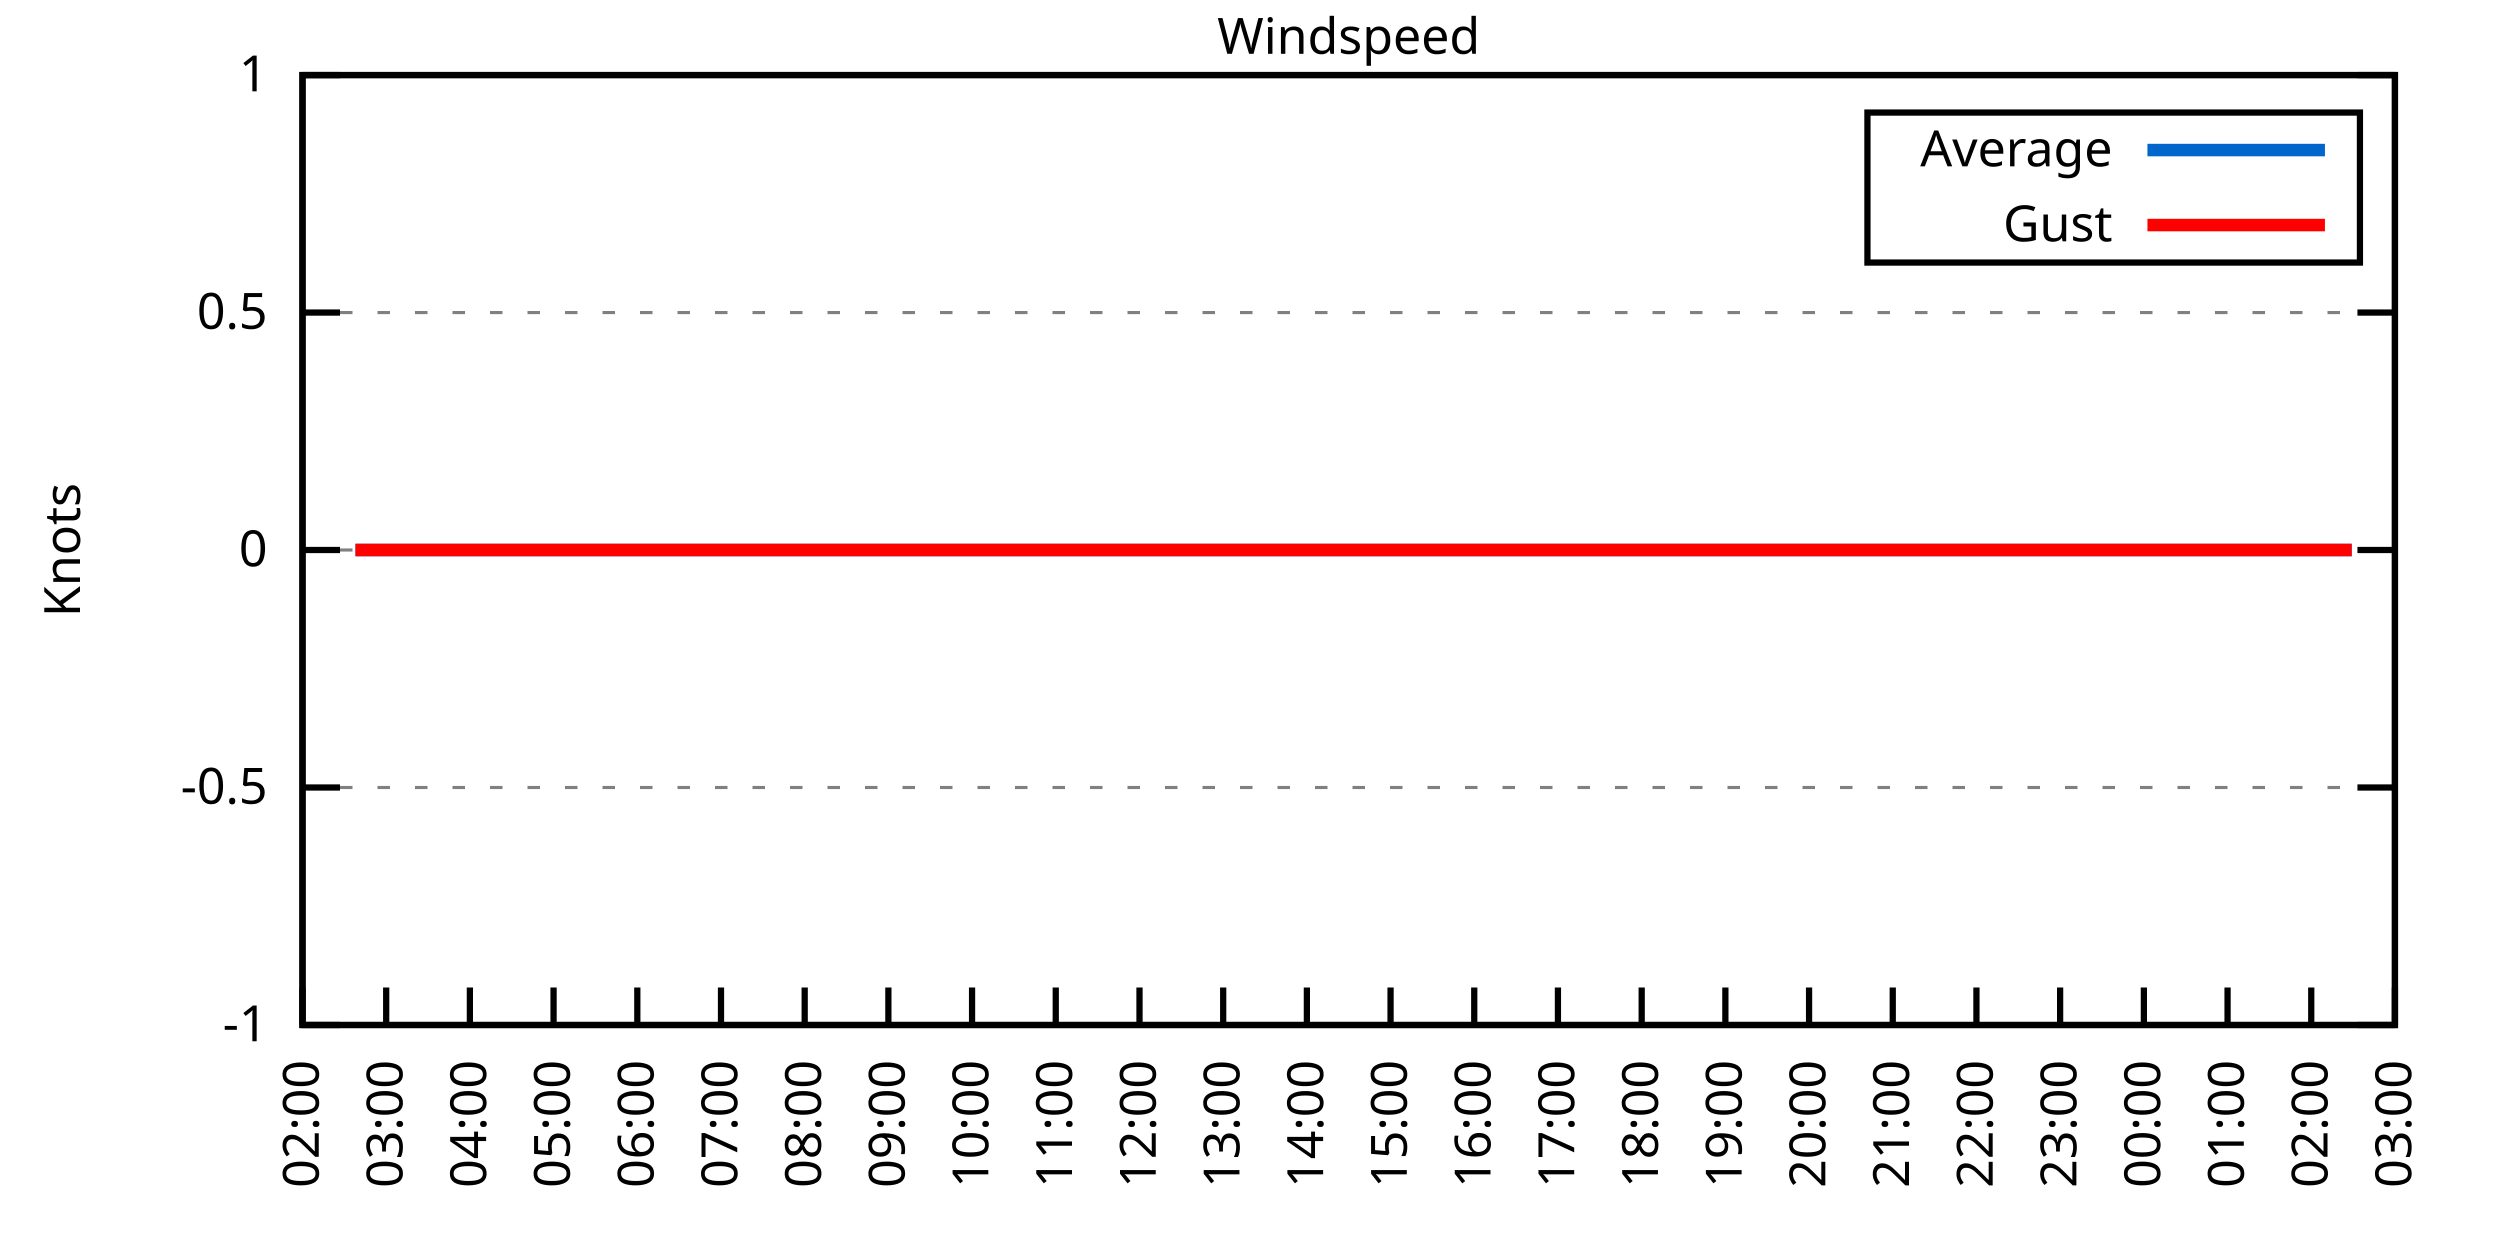
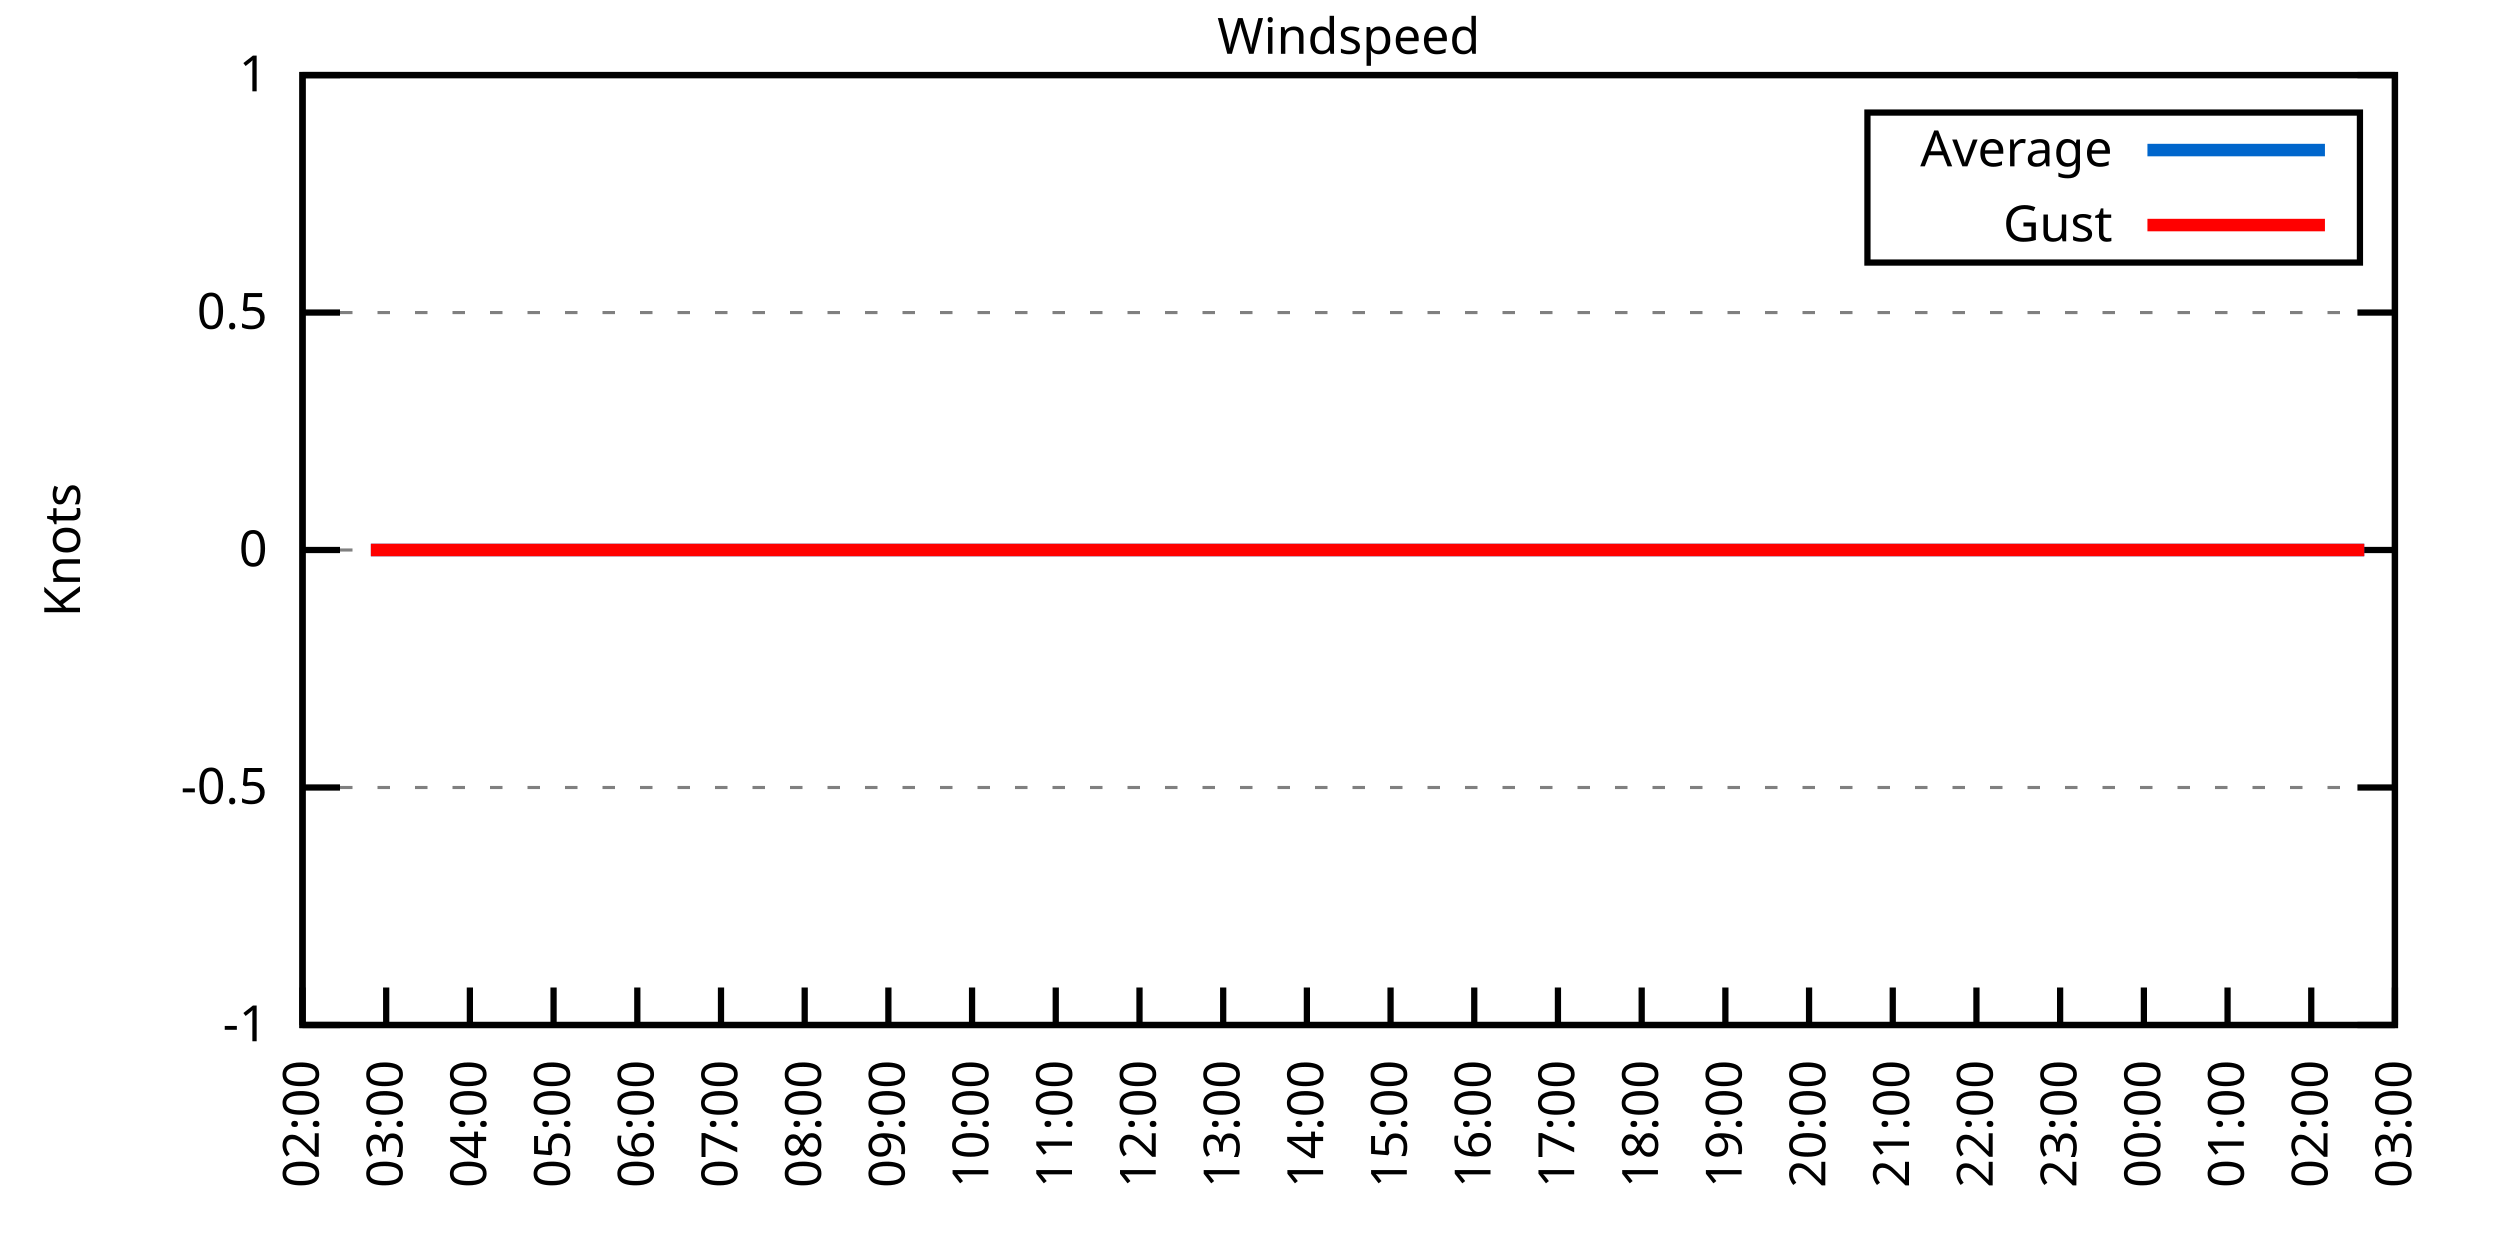
<svg xmlns="http://www.w3.org/2000/svg" xmlns:xlink="http://www.w3.org/1999/xlink" width="400" height="200" viewBox="0 0 400 200">
  <g id="gnuplot_canvas">
    <rect x="0" y="0" width="400" height="200" fill="none" />
    <defs>
      <circle id="gpDot" r="0.5" stroke-width="0.5" stroke="currentColor" />
      <path id="gpPt0" stroke-width="0.333" stroke="currentColor" d="M-1,0 h2 M0,-1 v2" />
      <path id="gpPt1" stroke-width="0.333" stroke="currentColor" d="M-1,-1 L1,1 M1,-1 L-1,1" />
      <path id="gpPt2" stroke-width="0.333" stroke="currentColor" d="M-1,0 L1,0 M0,-1 L0,1 M-1,-1 L1,1 M-1,1 L1,-1" />
      <rect id="gpPt3" stroke-width="0.333" stroke="currentColor" x="-1" y="-1" width="2" height="2" />
      <rect id="gpPt4" stroke-width="0.333" stroke="currentColor" fill="currentColor" x="-1" y="-1" width="2" height="2" />
      <circle id="gpPt5" stroke-width="0.333" stroke="currentColor" cx="0" cy="0" r="1" />
      <use xlink:href="#gpPt5" id="gpPt6" fill="currentColor" stroke="none" />
      <path id="gpPt7" stroke-width="0.333" stroke="currentColor" d="M0,-1.33 L-1.33,0.67 L1.33,0.67 z" />
      <use xlink:href="#gpPt7" id="gpPt8" fill="currentColor" stroke="none" />
      <use xlink:href="#gpPt7" id="gpPt9" stroke="currentColor" transform="rotate(180)" />
      <use xlink:href="#gpPt9" id="gpPt10" fill="currentColor" stroke="none" />
      <use xlink:href="#gpPt3" id="gpPt11" stroke="currentColor" transform="rotate(45)" />
      <use xlink:href="#gpPt11" id="gpPt12" fill="currentColor" stroke="none" />
      <path id="gpPt13" stroke-width="0.333" stroke="currentColor" d="M0,1.330 L1.265,0.411 L0.782,-1.067 L-0.782,-1.076 L-1.265,0.411 z" />
      <use xlink:href="#gpPt13" id="gpPt14" fill="currentColor" stroke="none" />
      <filter id="textbox" filterUnits="objectBoundingBox" x="0" y="0" height="1" width="1">
        <feFlood flood-color="white" flood-opacity="1" result="bgnd" />
        <feComposite in="SourceGraphic" in2="bgnd" operator="atop" />
      </filter>
      <filter id="greybox" filterUnits="objectBoundingBox" x="0" y="0" height="1" width="1">
        <feFlood flood-color="lightgrey" flood-opacity="1" result="grey" />
        <feComposite in="SourceGraphic" in2="grey" operator="atop" />
      </filter>
    </defs>
    <g fill="none" color="white" stroke="currentColor" stroke-width="1.00" stroke-linecap="butt" stroke-linejoin="miter">
</g>
    <g fill="none" color="black" stroke="currentColor" stroke-width="1.00" stroke-linecap="butt" stroke-linejoin="miter">
      <g stroke="none" shape-rendering="crispEdges">
        <polygon fill="rgb(255, 255, 255)" points="48.40,164.00 383.18,164.00 383.18,12.02 48.40,12.02 " />
      </g>
    </g>
    <g fill="none" color="black" stroke="currentColor" stroke-width="1.00" stroke-linecap="butt" stroke-linejoin="miter">
</g>
    <g fill="none" color="black" stroke="black" stroke-width="0.50" stroke-linecap="butt" stroke-linejoin="miter">
</g>
    <g fill="none" color="gray" stroke="currentColor" stroke-width="0.50" stroke-linecap="butt" stroke-linejoin="miter">
      <path stroke="gray" stroke-dasharray="2,4" class="gridline" d="M48.40,164.00 L383.19,164.00  " />
    </g>
    <g fill="none" color="gray" stroke="gray" stroke-width="1.00" stroke-linecap="butt" stroke-linejoin="miter">
</g>
    <g fill="none" color="black" stroke="currentColor" stroke-width="1.00" stroke-linecap="butt" stroke-linejoin="miter">
      <path stroke="black" d="M48.40,164.00 L54.40,164.00 M383.19,164.00 L377.19,164.00  " />
      <g transform="translate(42.80,166.60)" stroke="none" fill="black" font-family="Sans" font-size="8.00" text-anchor="end">
        <text>
          <tspan font-family="Sans">-1</tspan>
        </text>
      </g>
    </g>
    <g fill="none" color="black" stroke="currentColor" stroke-width="1.00" stroke-linecap="butt" stroke-linejoin="miter">
</g>
    <g fill="none" color="black" stroke="black" stroke-width="0.50" stroke-linecap="butt" stroke-linejoin="miter">
</g>
    <g fill="none" color="gray" stroke="currentColor" stroke-width="0.50" stroke-linecap="butt" stroke-linejoin="miter">
      <path stroke="gray" stroke-dasharray="2,4" class="gridline" d="M48.40,126.00 L383.19,126.00  " />
    </g>
    <g fill="none" color="gray" stroke="gray" stroke-width="1.00" stroke-linecap="butt" stroke-linejoin="miter">
</g>
    <g fill="none" color="black" stroke="currentColor" stroke-width="1.00" stroke-linecap="butt" stroke-linejoin="miter">
      <path stroke="black" d="M48.40,126.00 L54.40,126.00 M383.19,126.00 L377.19,126.00  " />
      <g transform="translate(42.80,128.60)" stroke="none" fill="black" font-family="Sans" font-size="8.00" text-anchor="end">
        <text>
          <tspan font-family="Sans">-0.5</tspan>
        </text>
      </g>
    </g>
    <g fill="none" color="black" stroke="currentColor" stroke-width="1.00" stroke-linecap="butt" stroke-linejoin="miter">
</g>
    <g fill="none" color="black" stroke="black" stroke-width="0.50" stroke-linecap="butt" stroke-linejoin="miter">
</g>
    <g fill="none" color="gray" stroke="currentColor" stroke-width="0.50" stroke-linecap="butt" stroke-linejoin="miter">
      <path stroke="gray" stroke-dasharray="2,4" class="gridline" d="M48.40,88.00 L383.19,88.00  " />
    </g>
    <g fill="none" color="gray" stroke="gray" stroke-width="1.00" stroke-linecap="butt" stroke-linejoin="miter">
</g>
    <g fill="none" color="black" stroke="currentColor" stroke-width="1.00" stroke-linecap="butt" stroke-linejoin="miter">
      <path stroke="black" d="M48.40,88.00 L54.40,88.00 M383.19,88.00 L377.19,88.00  " />
      <g transform="translate(42.80,90.60)" stroke="none" fill="black" font-family="Sans" font-size="8.00" text-anchor="end">
        <text>
          <tspan font-family="Sans"> 0</tspan>
        </text>
      </g>
    </g>
    <g fill="none" color="black" stroke="currentColor" stroke-width="1.00" stroke-linecap="butt" stroke-linejoin="miter">
</g>
    <g fill="none" color="black" stroke="black" stroke-width="0.50" stroke-linecap="butt" stroke-linejoin="miter">
</g>
    <g fill="none" color="gray" stroke="currentColor" stroke-width="0.50" stroke-linecap="butt" stroke-linejoin="miter">
      <path stroke="gray" stroke-dasharray="2,4" class="gridline" d="M48.40,50.01 L383.19,50.01  " />
    </g>
    <g fill="none" color="gray" stroke="gray" stroke-width="1.00" stroke-linecap="butt" stroke-linejoin="miter">
</g>
    <g fill="none" color="black" stroke="currentColor" stroke-width="1.00" stroke-linecap="butt" stroke-linejoin="miter">
      <path stroke="black" d="M48.40,50.01 L54.40,50.01 M383.19,50.01 L377.19,50.01  " />
      <g transform="translate(42.80,52.61)" stroke="none" fill="black" font-family="Sans" font-size="8.00" text-anchor="end">
        <text>
          <tspan font-family="Sans"> 0.5</tspan>
        </text>
      </g>
    </g>
    <g fill="none" color="black" stroke="currentColor" stroke-width="1.00" stroke-linecap="butt" stroke-linejoin="miter">
</g>
    <g fill="none" color="black" stroke="black" stroke-width="0.50" stroke-linecap="butt" stroke-linejoin="miter">
</g>
    <g fill="none" color="gray" stroke="currentColor" stroke-width="0.50" stroke-linecap="butt" stroke-linejoin="miter">
      <path stroke="gray" stroke-dasharray="2,4" class="gridline" d="M48.40,12.01 L383.19,12.01  " />
    </g>
    <g fill="none" color="gray" stroke="gray" stroke-width="1.00" stroke-linecap="butt" stroke-linejoin="miter">
</g>
    <g fill="none" color="black" stroke="currentColor" stroke-width="1.00" stroke-linecap="butt" stroke-linejoin="miter">
      <path stroke="black" d="M48.40,12.01 L54.40,12.01 M383.19,12.01 L377.19,12.01  " />
      <g transform="translate(42.80,14.61)" stroke="none" fill="black" font-family="Sans" font-size="8.00" text-anchor="end">
        <text>
          <tspan font-family="Sans"> 1</tspan>
        </text>
      </g>
    </g>
    <g fill="none" color="black" stroke="currentColor" stroke-width="1.00" stroke-linecap="butt" stroke-linejoin="miter">
      <path stroke="black" d="M48.40,164.00 L48.40,158.00  " />
      <g transform="translate(51.00,169.60) rotate(270.00)" stroke="none" fill="black" font-family="Sans" font-size="8.00" text-anchor="end">
        <text>
          <tspan font-family="Sans">02:00</tspan>
        </text>
      </g>
    </g>
    <g fill="none" color="black" stroke="currentColor" stroke-width="1.00" stroke-linecap="butt" stroke-linejoin="miter">
      <path stroke="black" d="M61.79,164.00 L61.79,158.00  " />
      <g transform="translate(64.39,169.60) rotate(270.00)" stroke="none" fill="black" font-family="Sans" font-size="8.00" text-anchor="end">
        <text>
          <tspan font-family="Sans">03:00</tspan>
        </text>
      </g>
    </g>
    <g fill="none" color="black" stroke="currentColor" stroke-width="1.00" stroke-linecap="butt" stroke-linejoin="miter">
      <path stroke="black" d="M75.18,164.00 L75.18,158.00  " />
      <g transform="translate(77.78,169.60) rotate(270.00)" stroke="none" fill="black" font-family="Sans" font-size="8.00" text-anchor="end">
        <text>
          <tspan font-family="Sans">04:00</tspan>
        </text>
      </g>
    </g>
    <g fill="none" color="black" stroke="currentColor" stroke-width="1.00" stroke-linecap="butt" stroke-linejoin="miter">
      <path stroke="black" d="M88.57,164.00 L88.57,158.00  " />
      <g transform="translate(91.17,169.60) rotate(270.00)" stroke="none" fill="black" font-family="Sans" font-size="8.00" text-anchor="end">
        <text>
          <tspan font-family="Sans">05:00</tspan>
        </text>
      </g>
    </g>
    <g fill="none" color="black" stroke="currentColor" stroke-width="1.00" stroke-linecap="butt" stroke-linejoin="miter">
      <path stroke="black" d="M101.97,164.00 L101.97,158.00  " />
      <g transform="translate(104.57,169.60) rotate(270.00)" stroke="none" fill="black" font-family="Sans" font-size="8.00" text-anchor="end">
        <text>
          <tspan font-family="Sans">06:00</tspan>
        </text>
      </g>
    </g>
    <g fill="none" color="black" stroke="currentColor" stroke-width="1.00" stroke-linecap="butt" stroke-linejoin="miter">
      <path stroke="black" d="M115.36,164.00 L115.36,158.00  " />
      <g transform="translate(117.96,169.60) rotate(270.00)" stroke="none" fill="black" font-family="Sans" font-size="8.00" text-anchor="end">
        <text>
          <tspan font-family="Sans">07:00</tspan>
        </text>
      </g>
    </g>
    <g fill="none" color="black" stroke="currentColor" stroke-width="1.00" stroke-linecap="butt" stroke-linejoin="miter">
      <path stroke="black" d="M128.75,164.00 L128.75,158.00  " />
      <g transform="translate(131.35,169.60) rotate(270.00)" stroke="none" fill="black" font-family="Sans" font-size="8.00" text-anchor="end">
        <text>
          <tspan font-family="Sans">08:00</tspan>
        </text>
      </g>
    </g>
    <g fill="none" color="black" stroke="currentColor" stroke-width="1.00" stroke-linecap="butt" stroke-linejoin="miter">
      <path stroke="black" d="M142.14,164.00 L142.14,158.00  " />
      <g transform="translate(144.74,169.60) rotate(270.00)" stroke="none" fill="black" font-family="Sans" font-size="8.00" text-anchor="end">
        <text>
          <tspan font-family="Sans">09:00</tspan>
        </text>
      </g>
    </g>
    <g fill="none" color="black" stroke="currentColor" stroke-width="1.00" stroke-linecap="butt" stroke-linejoin="miter">
      <path stroke="black" d="M155.53,164.00 L155.53,158.00  " />
      <g transform="translate(158.13,169.60) rotate(270.00)" stroke="none" fill="black" font-family="Sans" font-size="8.00" text-anchor="end">
        <text>
          <tspan font-family="Sans">10:00</tspan>
        </text>
      </g>
    </g>
    <g fill="none" color="black" stroke="currentColor" stroke-width="1.00" stroke-linecap="butt" stroke-linejoin="miter">
      <path stroke="black" d="M168.92,164.00 L168.92,158.00  " />
      <g transform="translate(171.52,169.60) rotate(270.00)" stroke="none" fill="black" font-family="Sans" font-size="8.00" text-anchor="end">
        <text>
          <tspan font-family="Sans">11:00</tspan>
        </text>
      </g>
    </g>
    <g fill="none" color="black" stroke="currentColor" stroke-width="1.00" stroke-linecap="butt" stroke-linejoin="miter">
      <path stroke="black" d="M182.32,164.00 L182.32,158.00  " />
      <g transform="translate(184.92,169.60) rotate(270.00)" stroke="none" fill="black" font-family="Sans" font-size="8.00" text-anchor="end">
        <text>
          <tspan font-family="Sans">12:00</tspan>
        </text>
      </g>
    </g>
    <g fill="none" color="black" stroke="currentColor" stroke-width="1.00" stroke-linecap="butt" stroke-linejoin="miter">
      <path stroke="black" d="M195.71,164.00 L195.71,158.00  " />
      <g transform="translate(198.31,169.60) rotate(270.00)" stroke="none" fill="black" font-family="Sans" font-size="8.00" text-anchor="end">
        <text>
          <tspan font-family="Sans">13:00</tspan>
        </text>
      </g>
    </g>
    <g fill="none" color="black" stroke="currentColor" stroke-width="1.00" stroke-linecap="butt" stroke-linejoin="miter">
      <path stroke="black" d="M209.10,164.00 L209.10,158.00  " />
      <g transform="translate(211.70,169.60) rotate(270.00)" stroke="none" fill="black" font-family="Sans" font-size="8.00" text-anchor="end">
        <text>
          <tspan font-family="Sans">14:00</tspan>
        </text>
      </g>
    </g>
    <g fill="none" color="black" stroke="currentColor" stroke-width="1.00" stroke-linecap="butt" stroke-linejoin="miter">
      <path stroke="black" d="M222.49,164.00 L222.49,158.00  " />
      <g transform="translate(225.09,169.60) rotate(270.00)" stroke="none" fill="black" font-family="Sans" font-size="8.00" text-anchor="end">
        <text>
          <tspan font-family="Sans">15:00</tspan>
        </text>
      </g>
    </g>
    <g fill="none" color="black" stroke="currentColor" stroke-width="1.00" stroke-linecap="butt" stroke-linejoin="miter">
      <path stroke="black" d="M235.88,164.00 L235.88,158.00  " />
      <g transform="translate(238.48,169.60) rotate(270.00)" stroke="none" fill="black" font-family="Sans" font-size="8.00" text-anchor="end">
        <text>
          <tspan font-family="Sans">16:00</tspan>
        </text>
      </g>
    </g>
    <g fill="none" color="black" stroke="currentColor" stroke-width="1.00" stroke-linecap="butt" stroke-linejoin="miter">
      <path stroke="black" d="M249.27,164.00 L249.27,158.00  " />
      <g transform="translate(251.87,169.60) rotate(270.00)" stroke="none" fill="black" font-family="Sans" font-size="8.00" text-anchor="end">
        <text>
          <tspan font-family="Sans">17:00</tspan>
        </text>
      </g>
    </g>
    <g fill="none" color="black" stroke="currentColor" stroke-width="1.00" stroke-linecap="butt" stroke-linejoin="miter">
      <path stroke="black" d="M262.67,164.00 L262.67,158.00  " />
      <g transform="translate(265.27,169.60) rotate(270.00)" stroke="none" fill="black" font-family="Sans" font-size="8.00" text-anchor="end">
        <text>
          <tspan font-family="Sans">18:00</tspan>
        </text>
      </g>
    </g>
    <g fill="none" color="black" stroke="currentColor" stroke-width="1.00" stroke-linecap="butt" stroke-linejoin="miter">
      <path stroke="black" d="M276.06,164.00 L276.06,158.00  " />
      <g transform="translate(278.66,169.60) rotate(270.00)" stroke="none" fill="black" font-family="Sans" font-size="8.00" text-anchor="end">
        <text>
          <tspan font-family="Sans">19:00</tspan>
        </text>
      </g>
    </g>
    <g fill="none" color="black" stroke="currentColor" stroke-width="1.00" stroke-linecap="butt" stroke-linejoin="miter">
      <path stroke="black" d="M289.45,164.00 L289.45,158.00  " />
      <g transform="translate(292.05,169.60) rotate(270.00)" stroke="none" fill="black" font-family="Sans" font-size="8.00" text-anchor="end">
        <text>
          <tspan font-family="Sans">20:00</tspan>
        </text>
      </g>
    </g>
    <g fill="none" color="black" stroke="currentColor" stroke-width="1.00" stroke-linecap="butt" stroke-linejoin="miter">
      <path stroke="black" d="M302.84,164.00 L302.84,158.00  " />
      <g transform="translate(305.44,169.60) rotate(270.00)" stroke="none" fill="black" font-family="Sans" font-size="8.00" text-anchor="end">
        <text>
          <tspan font-family="Sans">21:00</tspan>
        </text>
      </g>
    </g>
    <g fill="none" color="black" stroke="currentColor" stroke-width="1.00" stroke-linecap="butt" stroke-linejoin="miter">
      <path stroke="black" d="M316.23,164.00 L316.23,158.00  " />
      <g transform="translate(318.83,169.60) rotate(270.00)" stroke="none" fill="black" font-family="Sans" font-size="8.00" text-anchor="end">
        <text>
          <tspan font-family="Sans">22:00</tspan>
        </text>
      </g>
    </g>
    <g fill="none" color="black" stroke="currentColor" stroke-width="1.00" stroke-linecap="butt" stroke-linejoin="miter">
      <path stroke="black" d="M329.62,164.00 L329.62,158.00  " />
      <g transform="translate(332.22,169.60) rotate(270.00)" stroke="none" fill="black" font-family="Sans" font-size="8.00" text-anchor="end">
        <text>
          <tspan font-family="Sans">23:00</tspan>
        </text>
      </g>
    </g>
    <g fill="none" color="black" stroke="currentColor" stroke-width="1.00" stroke-linecap="butt" stroke-linejoin="miter">
      <path stroke="black" d="M343.02,164.00 L343.02,158.00  " />
      <g transform="translate(345.62,169.60) rotate(270.00)" stroke="none" fill="black" font-family="Sans" font-size="8.00" text-anchor="end">
        <text>
          <tspan font-family="Sans">00:00</tspan>
        </text>
      </g>
    </g>
    <g fill="none" color="black" stroke="currentColor" stroke-width="1.00" stroke-linecap="butt" stroke-linejoin="miter">
      <path stroke="black" d="M356.41,164.00 L356.41,158.00  " />
      <g transform="translate(359.01,169.60) rotate(270.00)" stroke="none" fill="black" font-family="Sans" font-size="8.00" text-anchor="end">
        <text>
          <tspan font-family="Sans">01:00</tspan>
        </text>
      </g>
    </g>
    <g fill="none" color="black" stroke="currentColor" stroke-width="1.00" stroke-linecap="butt" stroke-linejoin="miter">
      <path stroke="black" d="M369.80,164.00 L369.80,158.00  " />
      <g transform="translate(372.40,169.60) rotate(270.00)" stroke="none" fill="black" font-family="Sans" font-size="8.00" text-anchor="end">
        <text>
          <tspan font-family="Sans">02:00</tspan>
        </text>
      </g>
    </g>
    <g fill="none" color="black" stroke="currentColor" stroke-width="1.00" stroke-linecap="butt" stroke-linejoin="miter">
      <path stroke="black" d="M383.19,164.00 L383.19,158.00  " />
      <g transform="translate(385.79,169.60) rotate(270.00)" stroke="none" fill="black" font-family="Sans" font-size="8.00" text-anchor="end">
        <text>
          <tspan font-family="Sans">03:00</tspan>
        </text>
      </g>
    </g>
    <g fill="none" color="black" stroke="currentColor" stroke-width="1.00" stroke-linecap="butt" stroke-linejoin="miter">
</g>
    <g fill="none" color="black" stroke="currentColor" stroke-width="1.00" stroke-linecap="butt" stroke-linejoin="miter">
      <path stroke="black" d="M48.40,12.01 L48.40,164.00 L383.19,164.00 L383.19,12.01 L48.40,12.01 Z  " />
    </g>
    <g fill="none" color="black" stroke="currentColor" stroke-width="1.00" stroke-linecap="butt" stroke-linejoin="miter">
</g>
    <g fill="none" color="black" stroke="currentColor" stroke-width="1.00" stroke-linecap="butt" stroke-linejoin="miter">
      <path stroke="black" d="M298.79,42.01 L298.79,18.01 L377.59,18.01 L377.59,42.01 L298.79,42.01 Z  " />
    </g>
    <g id="Windspeed_plot_1">
      <g fill="none" color="white" stroke="black" stroke-width="2.00" stroke-linecap="butt" stroke-linejoin="miter">
</g>
      <g fill="none" color="black" stroke="currentColor" stroke-width="2.00" stroke-linecap="butt" stroke-linejoin="miter">
        <g transform="translate(337.99,26.61)" stroke="none" fill="black" font-family="Sans" font-size="8.00" text-anchor="end">
          <text>
            <tspan font-family="Sans">Average</tspan>
          </text>
        </g>
      </g>
      <g fill="none" color="black" stroke="currentColor" stroke-width="2.00" stroke-linecap="butt" stroke-linejoin="miter">
-         <path stroke="rgb(  0, 102, 204)" d="M343.59,24.01 L371.99,24.01 M56.88,88.00 L59.34,88.00 L61.57,88.00 L63.58,88.00 L66.03,88.00 L68.04,88.00   L70.50,88.00 L72.50,88.00 L74.74,88.00 L76.97,88.00 L79.42,88.00 L81.43,88.00 L83.89,88.00 L86.12,88.00   L88.35,88.00 L90.58,88.00 L92.59,88.00 L95.05,88.00 L97.28,88.00 L99.51,88.00 L101.74,88.00 L103.75,88.00   L106.21,88.00 L108.44,88.00 L110.45,88.00 L112.68,88.00 L115.13,88.00 L117.14,88.00 L119.60,88.00 L121.61,88.00   L124.06,88.00 L126.07,88.00 L128.30,88.00 L130.54,88.00 L132.99,88.00 L134.78,88.00 L137.45,88.00 L139.69,88.00   L141.92,88.00 L143.93,88.00 L146.38,88.00 L148.61,88.00 L150.85,88.00 L153.08,88.00 L155.09,88.00 L157.54,88.00   L159.55,88.00 L162.01,88.00 L164.24,88.00 L166.47,88.00 L168.70,88.00 L170.71,88.00 L172.94,88.00 L175.40,88.00   L177.41,88.00 L179.86,88.00 L181.87,88.00 L184.32,88.00 L186.11,88.00 L188.57,88.00 L190.80,88.00 L192.81,88.00   L195.26,88.00 L197.72,88.00 L199.95,88.00 L201.73,88.00 L204.19,88.00 L206.20,88.00 L208.65,88.00 L211.11,88.00   L213.12,88.00 L215.57,88.00 L217.58,88.00 L220.04,88.00 L222.27,88.00 L224.28,88.00 L226.73,88.00 L228.96,88.00   L230.75,88.00 L233.43,88.00 L235.21,88.00 L237.89,88.00 L240.12,88.00 L242.36,88.00 L244.59,88.00 L246.82,88.00   L249.05,88.00 L251.28,88.00 L253.07,88.00 L255.52,88.00 L257.76,88.00 L260.21,88.00 L262.00,88.00 L264.45,88.00   L266.91,88.00 L269.14,88.00 L271.37,88.00 L273.16,88.00 L275.83,88.00 L278.07,88.00 L280.30,88.00 L282.08,88.00   L284.54,88.00 L286.99,88.00 L289.23,88.00 L291.01,88.00 L293.69,88.00 L295.92,88.00 L297.93,88.00 L300.39,88.00   L302.62,88.00 L304.63,88.00 L306.86,88.00 L309.09,88.00 L311.54,88.00 L313.78,88.00 L316.01,88.00 L317.79,88.00   L320.25,88.00 L322.70,88.00 L324.49,88.00 L327.17,88.00 L328.95,88.00 L331.63,88.00 L333.86,88.00 L335.65,88.00   L338.10,88.00 L340.56,88.00 L342.79,88.00 L345.02,88.00 L346.81,88.00 L349.04,88.00 L351.27,88.00 L353.51,88.00   L355.96,88.00 L358.42,88.00 L360.20,88.00 L362.43,88.00 L365.11,88.00 L367.34,88.00 L369.58,88.00 L371.81,88.00   L373.82,88.00 L376.27,88.00  " />
+         <path stroke="rgb(  0, 102, 204)" d="M343.59,24.01 L371.99,24.01 M59.34,88.00 L61.57,88.00 L63.58,88.00 L66.03,88.00 L68.04,88.00 L70.50,88.00   L72.50,88.00 L74.74,88.00 L76.97,88.00 L79.42,88.00 L81.43,88.00 L83.89,88.00 L86.12,88.00 L88.35,88.00   L90.58,88.00 L92.59,88.00 L95.05,88.00 L97.28,88.00 L99.51,88.00 L101.74,88.00 L103.75,88.00 L106.21,88.00   L108.44,88.00 L110.45,88.00 L112.68,88.00 L115.13,88.00 L117.14,88.00 L119.60,88.00 L121.61,88.00 L124.06,88.00   L126.07,88.00 L128.30,88.00 L130.54,88.00 L132.99,88.00 L134.78,88.00 L137.45,88.00 L139.69,88.00 L141.92,88.00   L143.93,88.00 L146.38,88.00 L148.61,88.00 L150.85,88.00 L153.08,88.00 L155.09,88.00 L157.54,88.00 L159.55,88.00   L162.01,88.00 L164.24,88.00 L166.47,88.00 L168.70,88.00 L170.71,88.00 L172.94,88.00 L175.40,88.00 L177.41,88.00   L179.86,88.00 L181.87,88.00 L184.32,88.00 L186.11,88.00 L188.57,88.00 L190.80,88.00 L192.81,88.00 L195.26,88.00   L197.72,88.00 L199.95,88.00 L201.73,88.00 L204.19,88.00 L206.20,88.00 L208.65,88.00 L211.11,88.00 L213.12,88.00   L215.57,88.00 L217.58,88.00 L220.04,88.00 L222.27,88.00 L224.28,88.00 L226.73,88.00 L228.96,88.00 L230.75,88.00   L233.43,88.00 L235.21,88.00 L237.89,88.00 L240.12,88.00 L242.36,88.00 L244.59,88.00 L246.82,88.00 L249.05,88.00   L251.28,88.00 L253.07,88.00 L255.52,88.00 L257.76,88.00 L260.21,88.00 L262.00,88.00 L264.45,88.00 L266.91,88.00   L269.14,88.00 L271.37,88.00 L273.16,88.00 L275.83,88.00 L278.07,88.00 L280.30,88.00 L282.08,88.00 L284.54,88.00   L286.99,88.00 L289.23,88.00 L291.01,88.00 L293.69,88.00 L295.92,88.00 L297.93,88.00 L300.39,88.00 L302.62,88.00   L304.63,88.00 L306.86,88.00 L309.09,88.00 L311.54,88.00 L313.78,88.00 L316.01,88.00 L317.79,88.00 L320.25,88.00   L322.70,88.00 L324.49,88.00 L327.17,88.00 L328.95,88.00 L331.63,88.00 L333.86,88.00 L335.65,88.00 L338.10,88.00   L340.56,88.00 L342.79,88.00 L345.02,88.00 L346.81,88.00 L349.04,88.00 L351.27,88.00 L353.51,88.00 L355.96,88.00   L358.42,88.00 L360.20,88.00 L362.43,88.00 L365.11,88.00 L367.34,88.00 L369.58,88.00 L371.81,88.00 L373.82,88.00   L376.27,88.00 L378.28,88.00  " />
      </g>
    </g>
    <g id="Windspeed_plot_2">
      <g fill="none" color="black" stroke="currentColor" stroke-width="2.00" stroke-linecap="butt" stroke-linejoin="miter">
        <g transform="translate(337.99,38.61)" stroke="none" fill="black" font-family="Sans" font-size="8.00" text-anchor="end">
          <text>
            <tspan font-family="Sans">Gust</tspan>
          </text>
        </g>
      </g>
      <g fill="none" color="black" stroke="currentColor" stroke-width="2.00" stroke-linecap="butt" stroke-linejoin="miter">
-         <path stroke="rgb(255,   0,   0)" d="M343.59,36.01 L371.99,36.01 M56.88,88.00 L59.34,88.00 L61.57,88.00 L63.58,88.00 L66.03,88.00 L68.04,88.00   L70.50,88.00 L72.50,88.00 L74.74,88.00 L76.97,88.00 L79.42,88.00 L81.43,88.00 L83.89,88.00 L86.12,88.00   L88.35,88.00 L90.58,88.00 L92.59,88.00 L95.05,88.00 L97.28,88.00 L99.51,88.00 L101.74,88.00 L103.75,88.00   L106.21,88.00 L108.44,88.00 L110.45,88.00 L112.68,88.00 L115.13,88.00 L117.14,88.00 L119.60,88.00 L121.61,88.00   L124.06,88.00 L126.07,88.00 L128.30,88.00 L130.54,88.00 L132.99,88.00 L134.78,88.00 L137.45,88.00 L139.69,88.00   L141.92,88.00 L143.93,88.00 L146.38,88.00 L148.61,88.00 L150.85,88.00 L153.08,88.00 L155.09,88.00 L157.54,88.00   L159.55,88.00 L162.01,88.00 L164.24,88.00 L166.47,88.00 L168.70,88.00 L170.71,88.00 L172.94,88.00 L175.40,88.00   L177.41,88.00 L179.86,88.00 L181.87,88.00 L184.32,88.00 L186.11,88.00 L188.57,88.00 L190.80,88.00 L192.81,88.00   L195.26,88.00 L197.72,88.00 L199.95,88.00 L201.73,88.00 L204.19,88.00 L206.20,88.00 L208.65,88.00 L211.11,88.00   L213.12,88.00 L215.57,88.00 L217.58,88.00 L220.04,88.00 L222.27,88.00 L224.28,88.00 L226.73,88.00 L228.96,88.00   L230.75,88.00 L233.43,88.00 L235.21,88.00 L237.89,88.00 L240.12,88.00 L242.36,88.00 L244.59,88.00 L246.82,88.00   L249.05,88.00 L251.28,88.00 L253.07,88.00 L255.52,88.00 L257.76,88.00 L260.21,88.00 L262.00,88.00 L264.45,88.00   L266.91,88.00 L269.14,88.00 L271.37,88.00 L273.16,88.00 L275.83,88.00 L278.07,88.00 L280.30,88.00 L282.08,88.00   L284.54,88.00 L286.99,88.00 L289.23,88.00 L291.01,88.00 L293.69,88.00 L295.92,88.00 L297.93,88.00 L300.39,88.00   L302.62,88.00 L304.63,88.00 L306.86,88.00 L309.09,88.00 L311.54,88.00 L313.78,88.00 L316.01,88.00 L317.79,88.00   L320.25,88.00 L322.70,88.00 L324.49,88.00 L327.17,88.00 L328.95,88.00 L331.63,88.00 L333.86,88.00 L335.65,88.00   L338.10,88.00 L340.56,88.00 L342.79,88.00 L345.02,88.00 L346.81,88.00 L349.04,88.00 L351.27,88.00 L353.51,88.00   L355.96,88.00 L358.42,88.00 L360.20,88.00 L362.43,88.00 L365.11,88.00 L367.34,88.00 L369.58,88.00 L371.81,88.00   L373.82,88.00 L376.27,88.00  " />
+         <path stroke="rgb(255,   0,   0)" d="M343.59,36.01 L371.99,36.01 M59.34,88.00 L61.57,88.00 L63.58,88.00 L66.03,88.00 L68.04,88.00 L70.50,88.00   L72.50,88.00 L74.74,88.00 L76.97,88.00 L79.42,88.00 L81.43,88.00 L83.89,88.00 L86.12,88.00 L88.35,88.00   L90.58,88.00 L92.59,88.00 L95.05,88.00 L97.28,88.00 L99.51,88.00 L101.74,88.00 L103.75,88.00 L106.21,88.00   L108.44,88.00 L110.45,88.00 L112.68,88.00 L115.13,88.00 L117.14,88.00 L119.60,88.00 L121.61,88.00 L124.06,88.00   L126.07,88.00 L128.30,88.00 L130.54,88.00 L132.99,88.00 L134.78,88.00 L137.45,88.00 L139.69,88.00 L141.92,88.00   L143.93,88.00 L146.38,88.00 L148.61,88.00 L150.85,88.00 L153.08,88.00 L155.09,88.00 L157.54,88.00 L159.55,88.00   L162.01,88.00 L164.24,88.00 L166.47,88.00 L168.70,88.00 L170.71,88.00 L172.94,88.00 L175.40,88.00 L177.41,88.00   L179.86,88.00 L181.87,88.00 L184.32,88.00 L186.11,88.00 L188.57,88.00 L190.80,88.00 L192.81,88.00 L195.26,88.00   L197.72,88.00 L199.95,88.00 L201.73,88.00 L204.19,88.00 L206.20,88.00 L208.65,88.00 L211.11,88.00 L213.12,88.00   L215.57,88.00 L217.58,88.00 L220.04,88.00 L222.27,88.00 L224.28,88.00 L226.73,88.00 L228.96,88.00 L230.75,88.00   L233.43,88.00 L235.21,88.00 L237.89,88.00 L240.12,88.00 L242.36,88.00 L244.59,88.00 L246.82,88.00 L249.05,88.00   L251.28,88.00 L253.07,88.00 L255.52,88.00 L257.76,88.00 L260.21,88.00 L262.00,88.00 L264.45,88.00 L266.91,88.00   L269.14,88.00 L271.37,88.00 L273.16,88.00 L275.83,88.00 L278.07,88.00 L280.30,88.00 L282.08,88.00 L284.54,88.00   L286.99,88.00 L289.23,88.00 L291.01,88.00 L293.69,88.00 L295.92,88.00 L297.93,88.00 L300.39,88.00 L302.62,88.00   L304.63,88.00 L306.86,88.00 L309.09,88.00 L311.54,88.00 L313.78,88.00 L316.01,88.00 L317.79,88.00 L320.25,88.00   L322.70,88.00 L324.49,88.00 L327.17,88.00 L328.95,88.00 L331.63,88.00 L333.86,88.00 L335.65,88.00 L338.10,88.00   L340.56,88.00 L342.79,88.00 L345.02,88.00 L346.81,88.00 L349.04,88.00 L351.27,88.00 L353.51,88.00 L355.96,88.00   L358.42,88.00 L360.20,88.00 L362.43,88.00 L365.11,88.00 L367.34,88.00 L369.58,88.00 L371.81,88.00 L373.82,88.00   L376.27,88.00 L378.28,88.00  " />
      </g>
    </g>
    <g fill="none" color="black" stroke="currentColor" stroke-width="2.00" stroke-linecap="butt" stroke-linejoin="miter">
</g>
    <g fill="none" color="black" stroke="black" stroke-width="1.00" stroke-linecap="butt" stroke-linejoin="miter">
</g>
    <g fill="none" color="black" stroke="currentColor" stroke-width="1.00" stroke-linecap="butt" stroke-linejoin="miter">
      <path stroke="black" d="M48.40,12.01 L48.40,164.00 L383.19,164.00 L383.19,12.01 L48.40,12.01 Z  " />
      <g transform="translate(12.80,88.01) rotate(270.00)" stroke="none" fill="black" font-family="Sans" font-size="8.00" text-anchor="middle">
        <text>
          <tspan font-family="Sans">Knots</tspan>
        </text>
      </g>
    </g>
    <g fill="none" color="black" stroke="currentColor" stroke-width="1.00" stroke-linecap="butt" stroke-linejoin="miter">
</g>
    <g fill="none" color="black" stroke="currentColor" stroke-width="1.00" stroke-linecap="butt" stroke-linejoin="miter">
      <g transform="translate(215.79,8.61)" stroke="none" fill="black" font-family="Sans" font-size="8.00" text-anchor="middle">
        <text>
          <tspan font-family="Sans">Windspeed</tspan>
        </text>
      </g>
    </g>
    <g fill="none" color="black" stroke="currentColor" stroke-width="1.00" stroke-linecap="butt" stroke-linejoin="miter">
</g>
  </g>
</svg>
